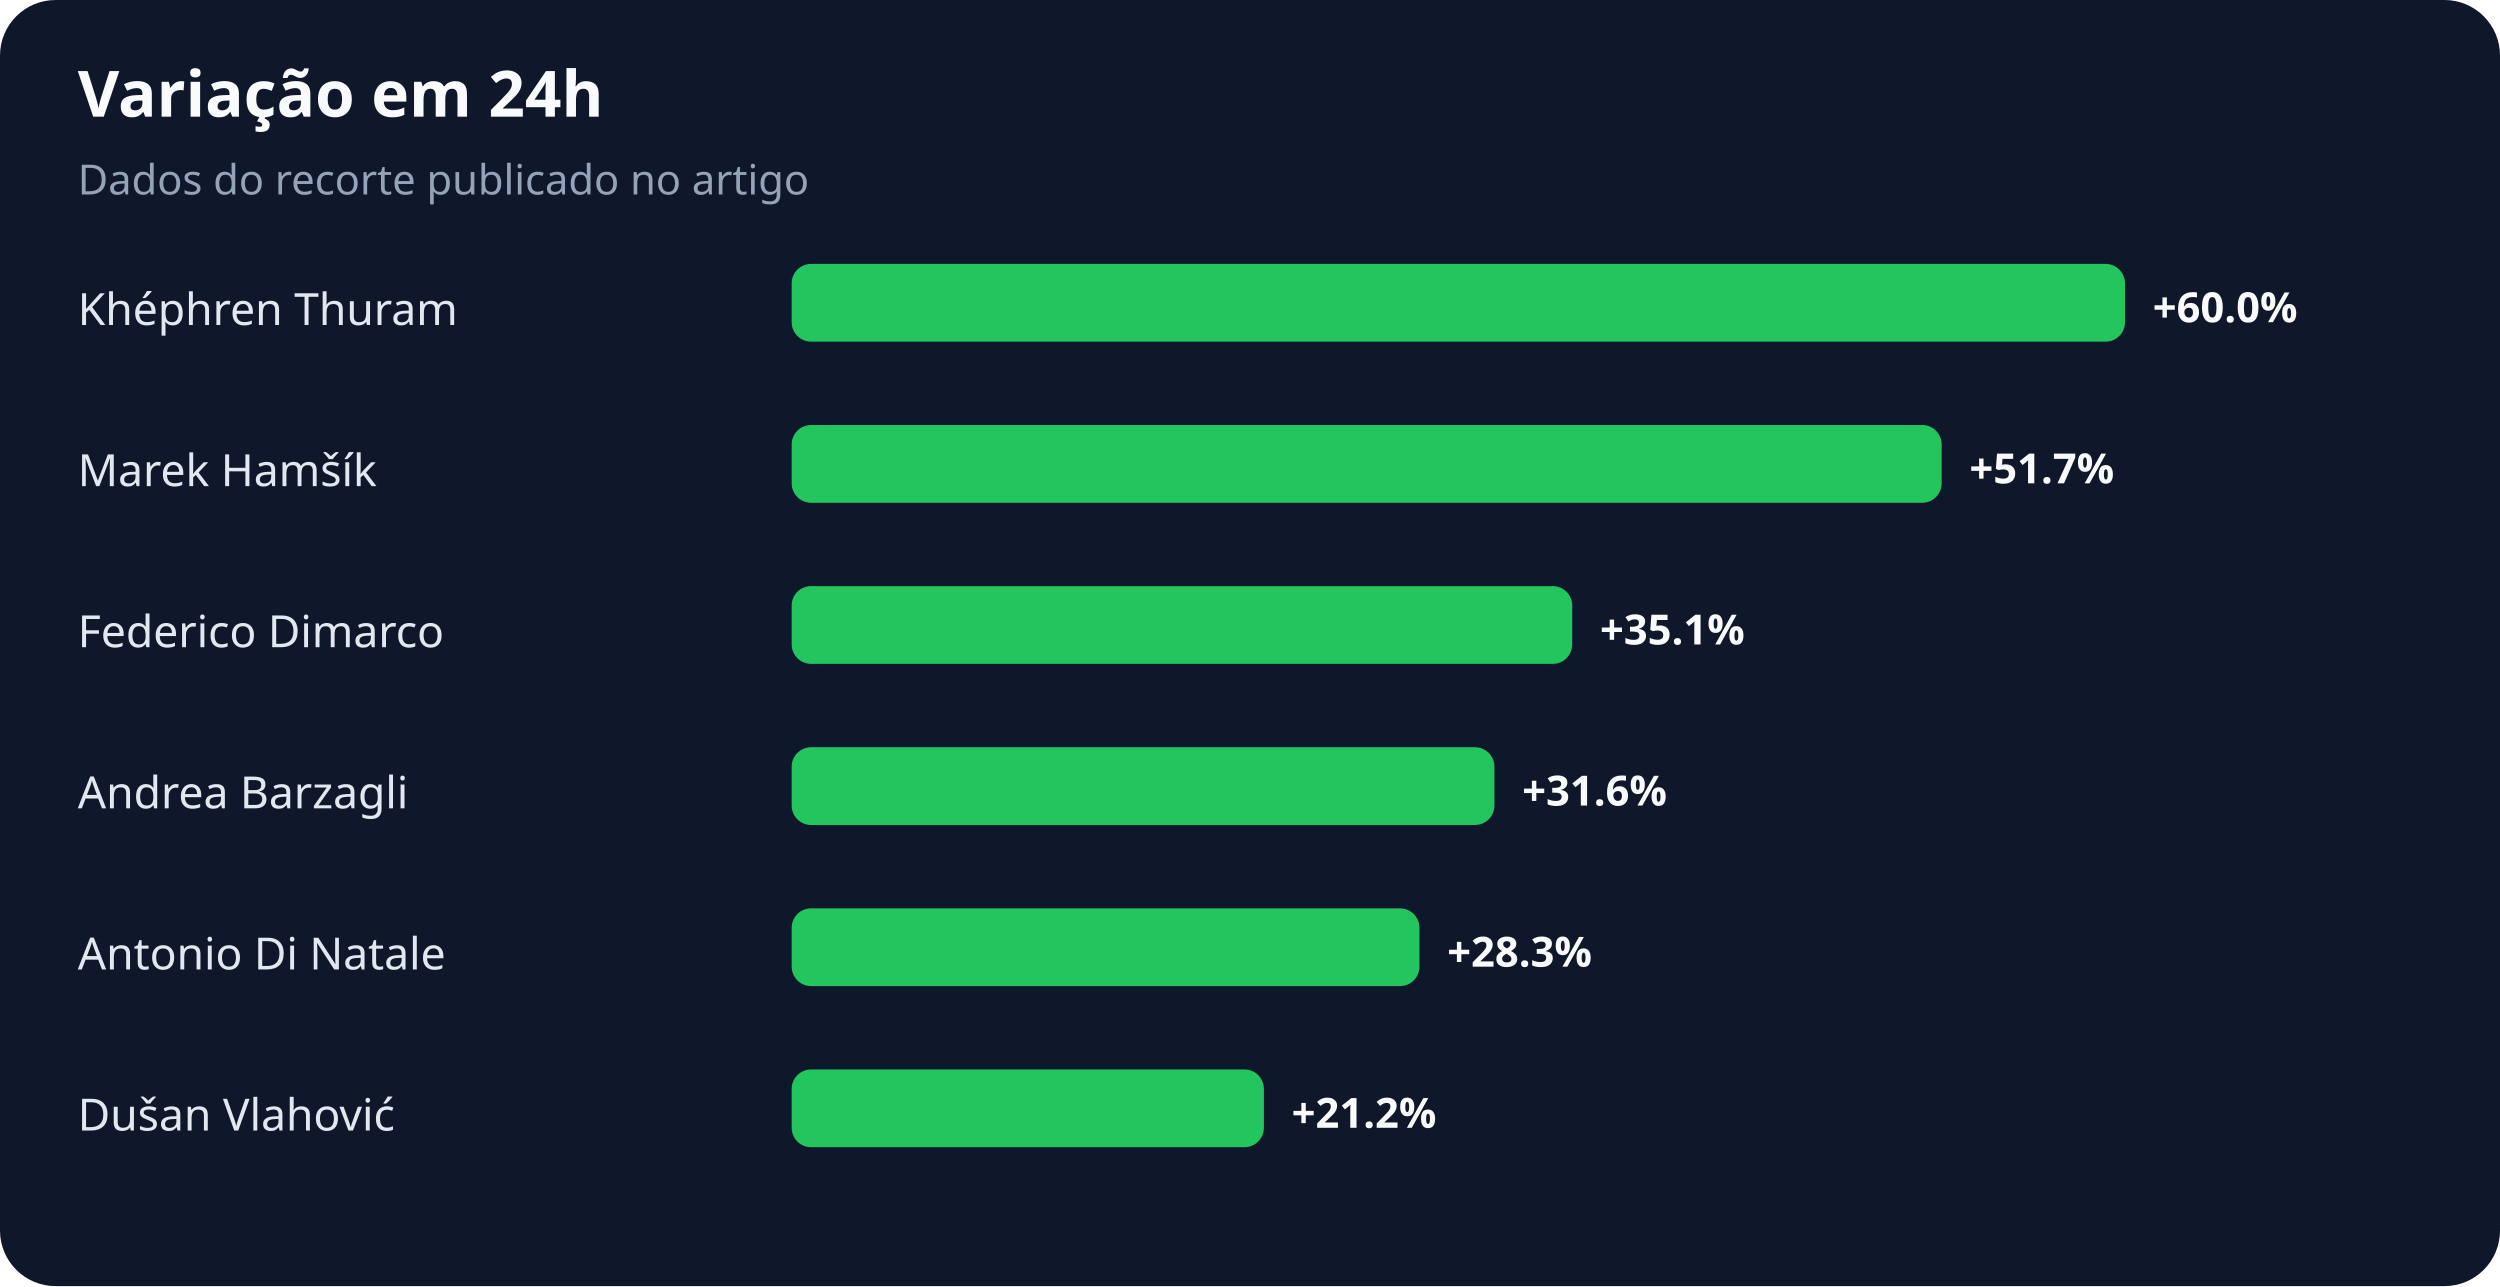
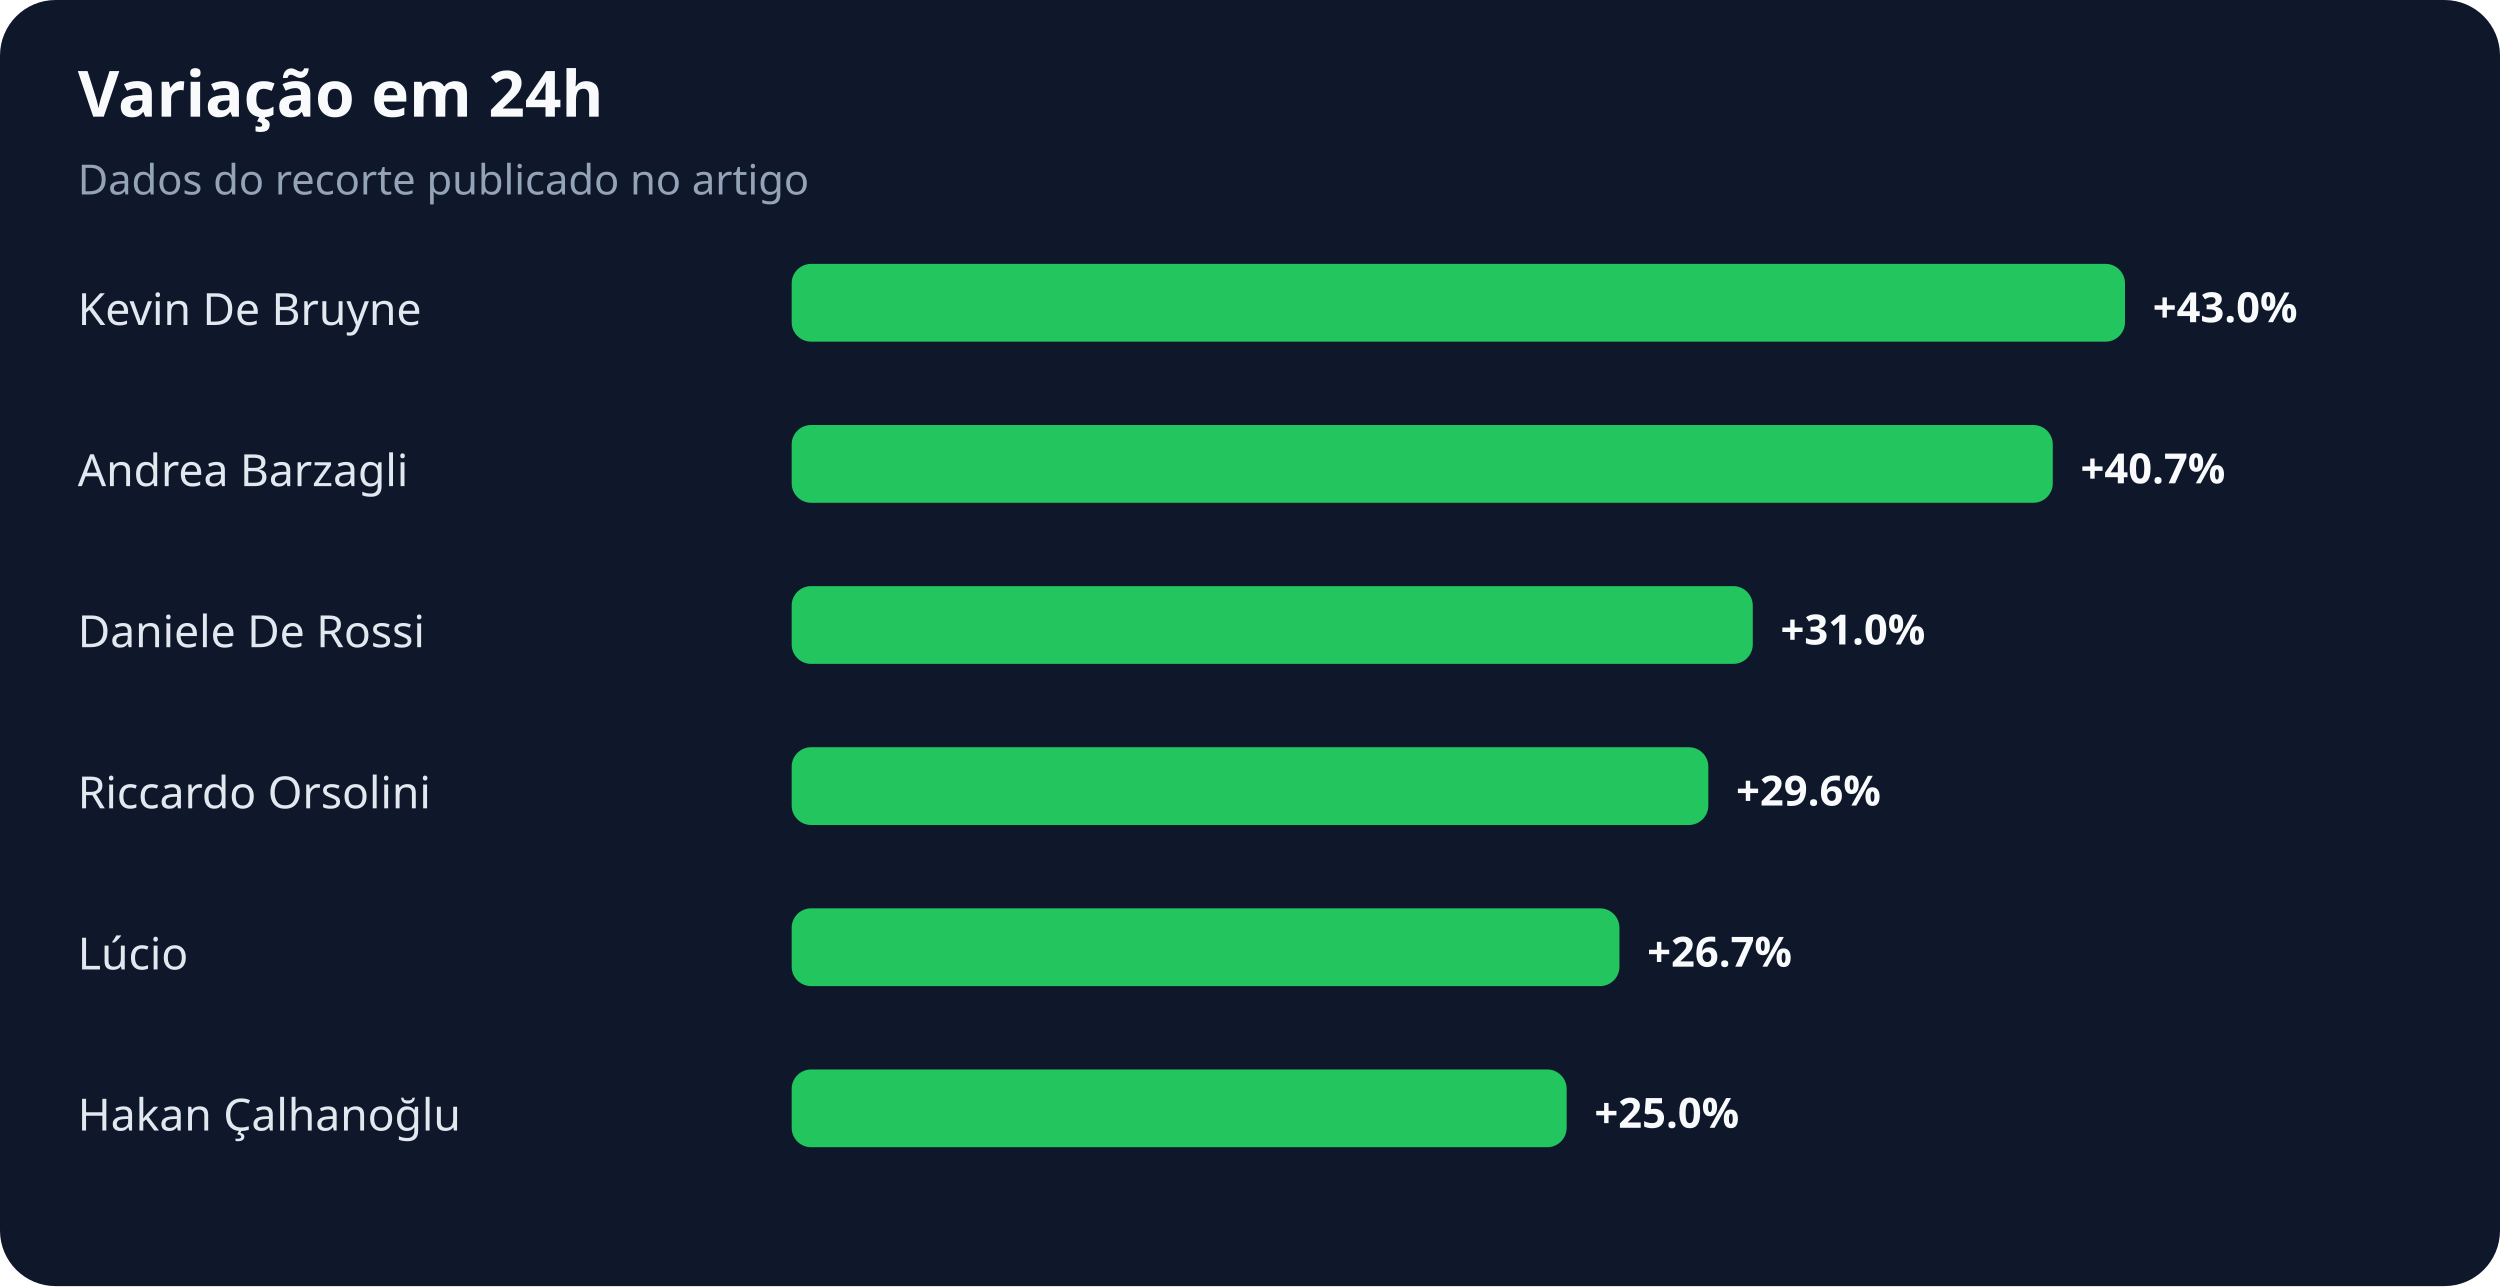
<svg xmlns="http://www.w3.org/2000/svg" width="900" height="463" viewBox="0 0 900 463" role="img" aria-labelledby="title desc">
  <rect width="100%" height="100%" rx="20" fill="#0f172a" />
  <text x="28" y="42" fill="#f8fafc" font-family="system-ui,sans-serif" font-size="23" font-weight="700">Variação em 24h</text>
  <text x="28" y="70" fill="#94a3b8" font-family="system-ui,sans-serif" font-size="15">Dados do recorte publicado no artigo</text>
-   <text x="28" y="117" fill="#e2e8f0" font-family="system-ui,sans-serif" font-size="16">Khéphren Thuram</text>
+   <text x="28" y="117" fill="#e2e8f0" font-family="system-ui,sans-serif" font-size="16">Kevin De Bruyne</text>
  <rect x="285" y="95" width="480" height="28" rx="7" fill="#22c55e" />
-   <text x="775" y="116" fill="#f8fafc" font-family="system-ui,sans-serif" font-size="15" font-weight="700">+60.0%</text>
-   <text x="28" y="175" fill="#e2e8f0" font-family="system-ui,sans-serif" font-size="16">Marek Hamšík</text>
-   <rect x="285" y="153" width="414" height="28" rx="7" fill="#22c55e" />
-   <text x="709" y="174" fill="#f8fafc" font-family="system-ui,sans-serif" font-size="15" font-weight="700">+51.7%</text>
-   <text x="28" y="233" fill="#e2e8f0" font-family="system-ui,sans-serif" font-size="16">Federico Dimarco</text>
-   <rect x="285" y="211" width="281" height="28" rx="7" fill="#22c55e" />
-   <text x="576" y="232" fill="#f8fafc" font-family="system-ui,sans-serif" font-size="15" font-weight="700">+35.1%</text>
-   <text x="28" y="291" fill="#e2e8f0" font-family="system-ui,sans-serif" font-size="16">Andrea Barzagli</text>
-   <rect x="285" y="269" width="253" height="28" rx="7" fill="#22c55e" />
-   <text x="548" y="290" fill="#f8fafc" font-family="system-ui,sans-serif" font-size="15" font-weight="700">+31.6%</text>
-   <text x="28" y="349" fill="#e2e8f0" font-family="system-ui,sans-serif" font-size="16">Antonio Di Natale</text>
-   <rect x="285" y="327" width="226" height="28" rx="7" fill="#22c55e" />
-   <text x="521" y="348" fill="#f8fafc" font-family="system-ui,sans-serif" font-size="15" font-weight="700">+28.3%</text>
-   <text x="28" y="407" fill="#e2e8f0" font-family="system-ui,sans-serif" font-size="16">Dušan Vlahović</text>
-   <rect x="285" y="385" width="170" height="28" rx="7" fill="#22c55e" />
-   <text x="465" y="406" fill="#f8fafc" font-family="system-ui,sans-serif" font-size="15" font-weight="700">+21.2%</text>
+   <text x="775" y="116" fill="#f8fafc" font-family="system-ui,sans-serif" font-size="15" font-weight="700">+43.0%</text>
+   <text x="28" y="175" fill="#e2e8f0" font-family="system-ui,sans-serif" font-size="16">Andrea Barzagli</text>
+   <rect x="285" y="153" width="454" height="28" rx="7" fill="#22c55e" />
+   <text x="749" y="174" fill="#f8fafc" font-family="system-ui,sans-serif" font-size="15" font-weight="700">+40.7%</text>
+   <text x="28" y="233" fill="#e2e8f0" font-family="system-ui,sans-serif" font-size="16">Daniele De Rossi</text>
+   <rect x="285" y="211" width="346" height="28" rx="7" fill="#22c55e" />
+   <text x="641" y="232" fill="#f8fafc" font-family="system-ui,sans-serif" font-size="15" font-weight="700">+31.0%</text>
+   <text x="28" y="291" fill="#e2e8f0" font-family="system-ui,sans-serif" font-size="16">Riccardo Orsolini</text>
+   <rect x="285" y="269" width="330" height="28" rx="7" fill="#22c55e" />
+   <text x="625" y="290" fill="#f8fafc" font-family="system-ui,sans-serif" font-size="15" font-weight="700">+29.6%</text>
+   <text x="28" y="349" fill="#e2e8f0" font-family="system-ui,sans-serif" font-size="16">Lúcio</text>
+   <rect x="285" y="327" width="298" height="28" rx="7" fill="#22c55e" />
+   <text x="593" y="348" fill="#f8fafc" font-family="system-ui,sans-serif" font-size="15" font-weight="700">+26.7%</text>
+   <text x="28" y="407" fill="#e2e8f0" font-family="system-ui,sans-serif" font-size="16">Hakan Çalhanoğlu</text>
+   <rect x="285" y="385" width="279" height="28" rx="7" fill="#22c55e" />
+   <text x="574" y="406" fill="#f8fafc" font-family="system-ui,sans-serif" font-size="15" font-weight="700">+25.0%</text>
</svg>
